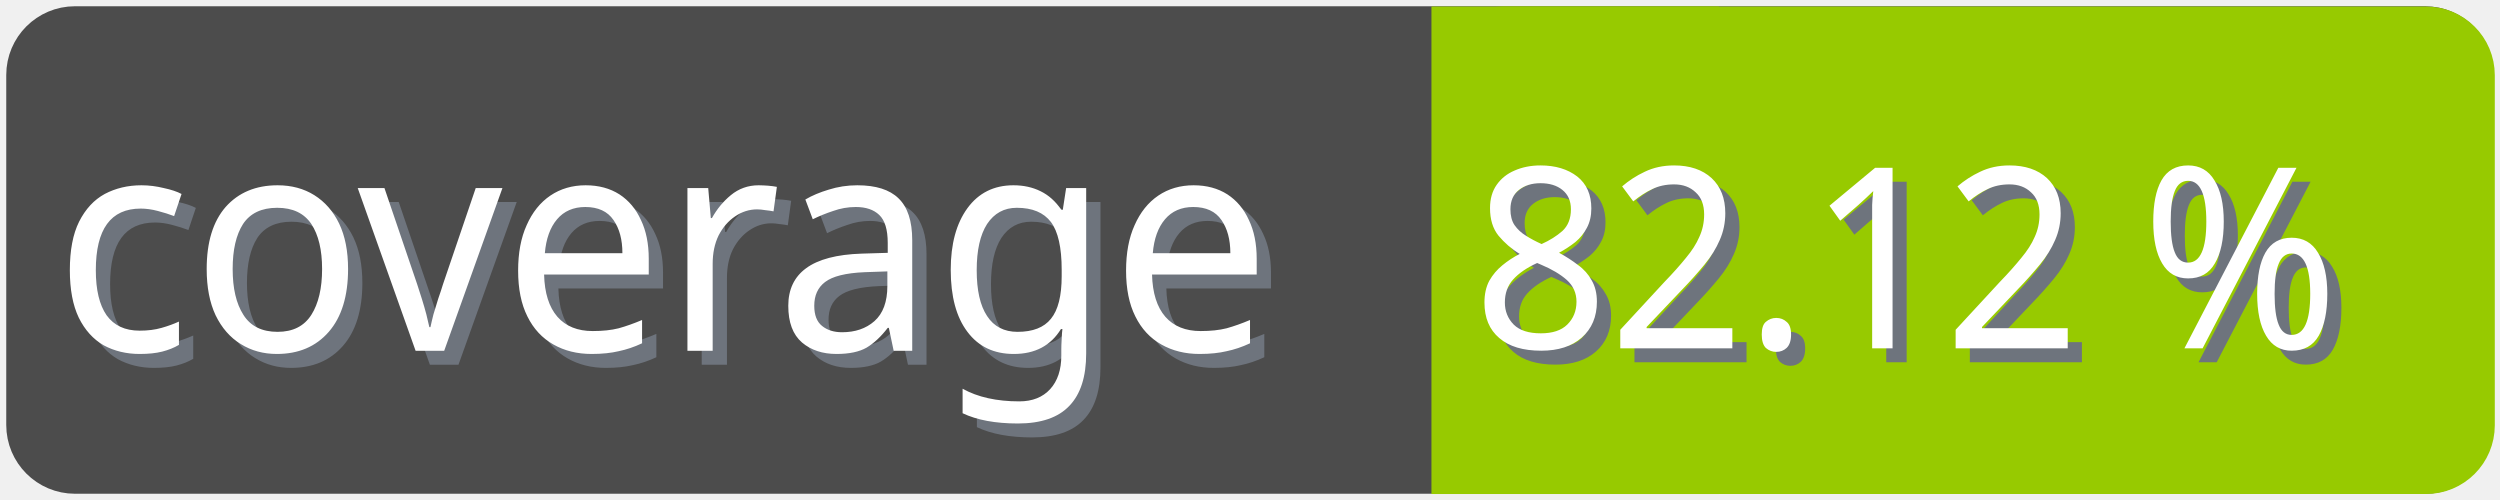
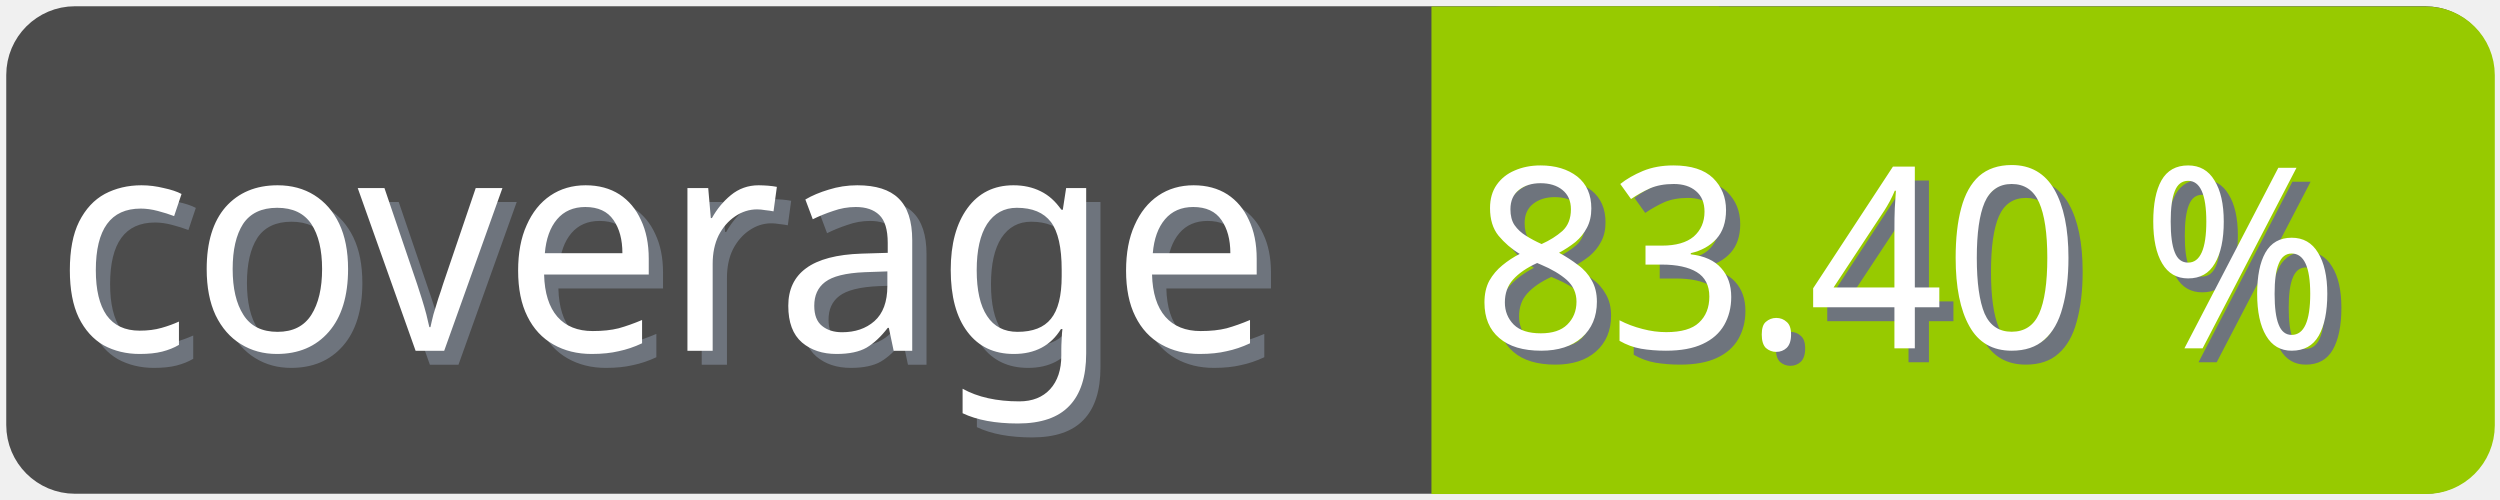
<svg xmlns="http://www.w3.org/2000/svg" width="100" height="20">
  <g>
    <rect fill="none" id="canvas_background" height="22" width="102" y="-1" x="-1" />
  </g>
  <g>
    <rect rx="2" id="svg_1" height="18" width="98" y="1" x="1" stroke-width="1.5" stroke="#4c4c4c" fill="#4c4c4c" />
    <text transform="matrix(0.95, 0, 0, 1.01133, 0.0809801, -0.0237383)" font-weight="normal" xml:space="preserve" text-anchor="start" font-family="'Trebuchet MS', Gadget, sans-serif" font-size="12" id="svg_8" y="14.45" x="2.8" stroke-width="0" stroke="#4c4c4c" fill="#6e747d">coverage</text>
    <text transform="matrix(0.95, 0, 0, 1.01133, 0.0809801, -0.0237383)" font-weight="normal" xml:space="preserve" text-anchor="start" font-family="'Trebuchet MS', Gadget, sans-serif" font-size="12" id="svg_3" y="13.9" x="2.2" stroke-width="0" stroke="#4c4c4c" fill="#ffffff">coverage</text>
    <rect rx="2" id="svg_5" height="18" width="40.905" y="1.011" x="58.137" stroke-width="1.5" stroke="#97ca00" fill="#97ca00" />
    <rect id="svg_7" height="18" width="10" y="1.011" x="58.008" stroke-width="1.5" stroke="#97ca00" fill="#97ca00" />
-     <text transform="matrix(0.95, 0, 0, 1.01133, 0.0809801, -0.0237383)" font-weight="normal" xml:space="preserve" text-anchor="end" font-family="'Trebuchet MS', Gadget, sans-serif" font-size="10" id="svg_10" y="14.35" x="99" stroke-width="0" stroke="#4c4c4c" fill="#6e747d">82.12 %</text>
-     <text transform="matrix(0.95, 0, 0, 1.01133, 0.0809801, -0.0237383)" font-weight="normal" xml:space="preserve" text-anchor="end" font-family="'Trebuchet MS', Gadget, sans-serif" font-size="10" id="svg_9" y="13.8" x="98.4" stroke-width="0" stroke="#4c4c4c" fill="#ffffff">82.12 %</text>
+     <text transform="matrix(0.95, 0, 0, 1.01133, 0.0809801, -0.0237383)" font-weight="normal" xml:space="preserve" text-anchor="end" font-family="'Trebuchet MS', Gadget, sans-serif" font-size="10" id="svg_10" y="14.35" x="99" stroke-width="0" stroke="#4c4c4c" fill="#6e747d">83.40 %</text>
+     <text transform="matrix(0.95, 0, 0, 1.01133, 0.0809801, -0.0237383)" font-weight="normal" xml:space="preserve" text-anchor="end" font-family="'Trebuchet MS', Gadget, sans-serif" font-size="10" id="svg_9" y="13.8" x="98.4" stroke-width="0" stroke="#4c4c4c" fill="#ffffff">83.40 %</text>
  </g>
</svg>
